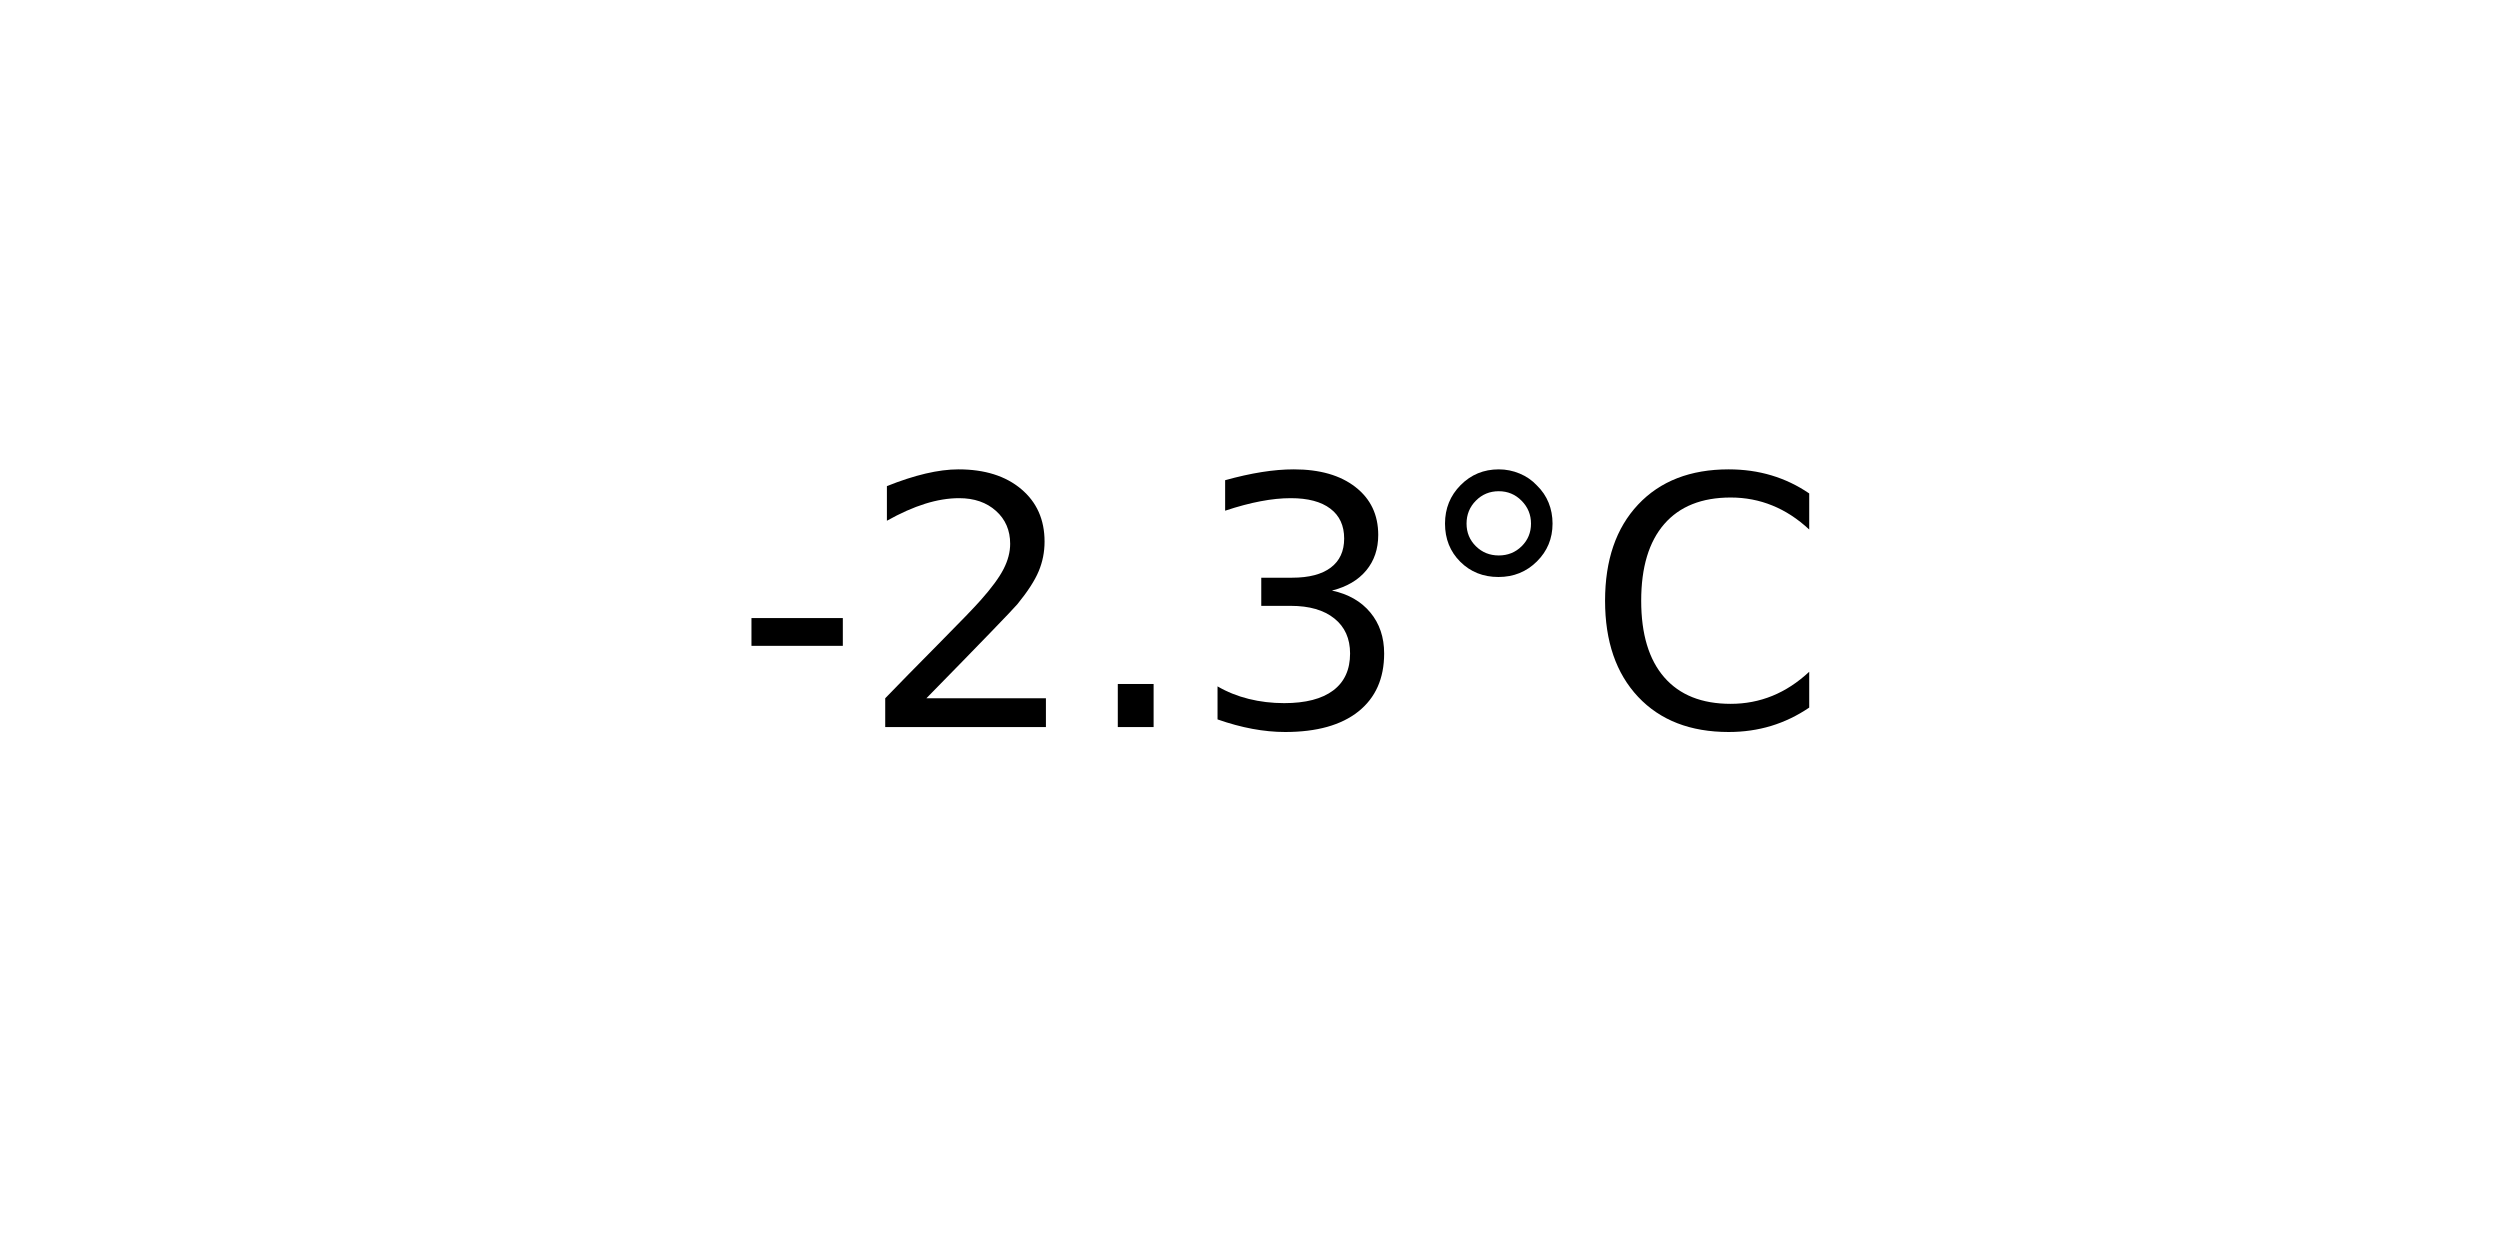
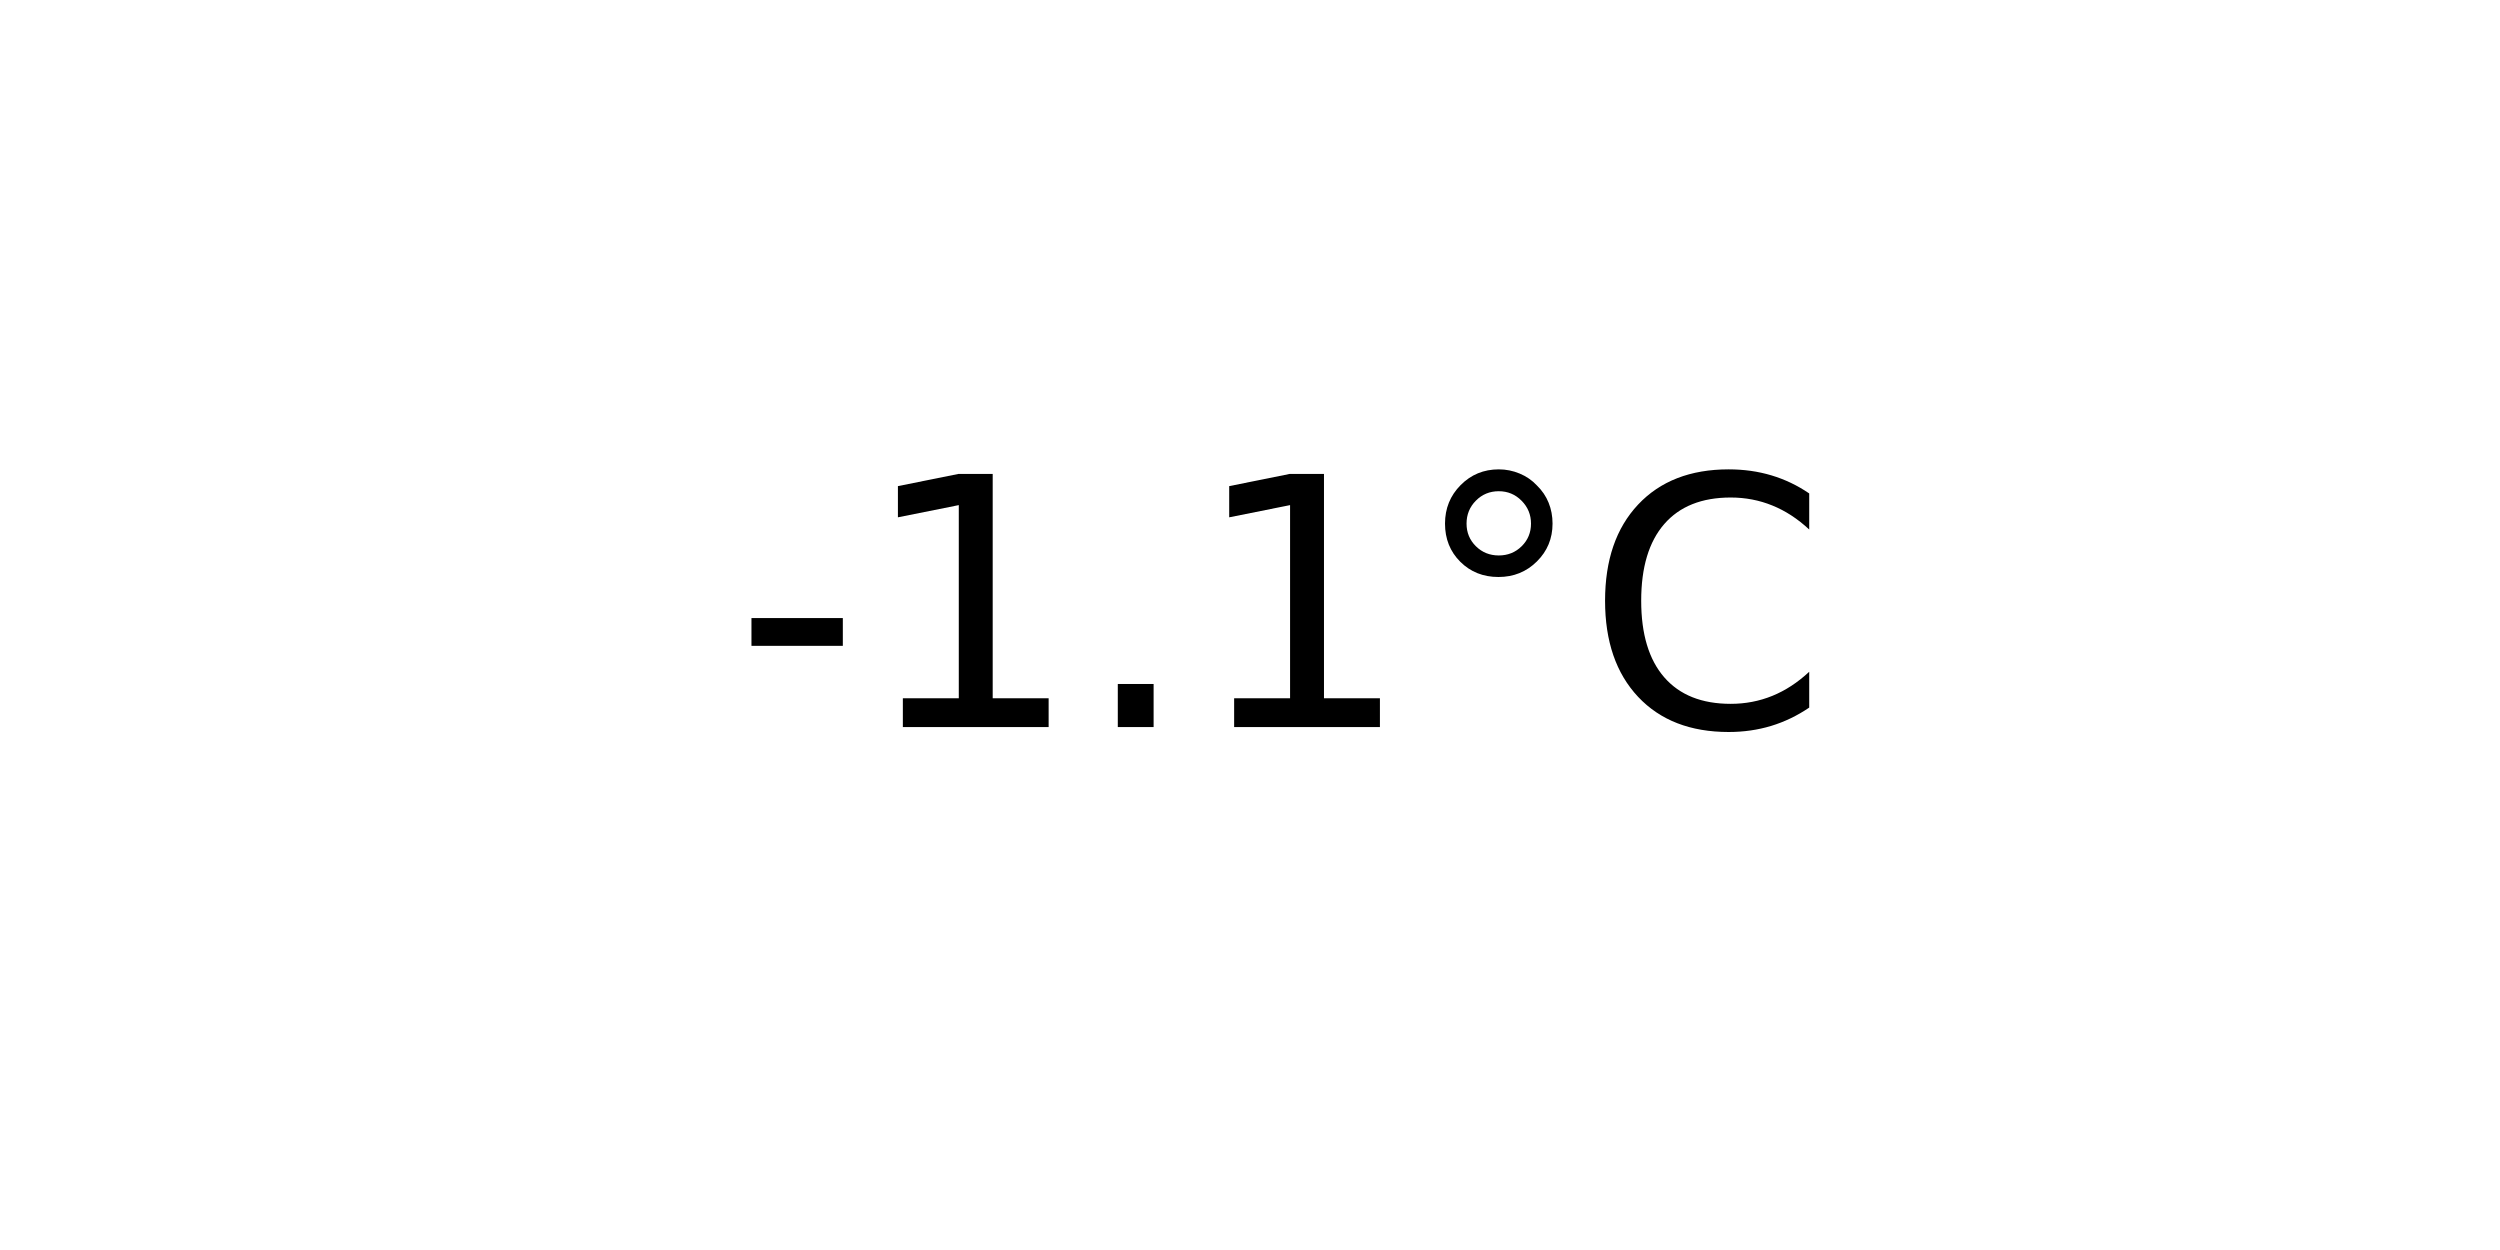
<svg xmlns="http://www.w3.org/2000/svg" xmlns:xlink="http://www.w3.org/1999/xlink" width="72pt" height="36pt" viewBox="0 0 72 36" version="1.1">
  <defs>
    <style type="text/css">*{stroke-linejoin: round; stroke-linecap: butt}</style>
  </defs>
  <g id="figure_1">
    <g id="axes_1">
      <g id="text_1">
        <g transform="translate(21.15312 20.93937) scale(0.1 -0.1)">
          <defs>
            <path id="DejaVuSans-2d" d="M 313 2009  L 1997 2009  L 1997 1497  L 313 1497  L 313 2009  z " transform="scale(0.015625)" />
-             <path id="DejaVuSans-32" d="M 1228 531  L 3431 531  L 3431 0  L 469 0  L 469 531  Q 828 903 1448 1529  Q 2069 2156 2228 2338  Q 2531 2678 2651 2914  Q 2772 3150 2772 3378  Q 2772 3750 2511 3984  Q 2250 4219 1831 4219  Q 1534 4219 1204 4116  Q 875 4013 500 3803  L 500 4441  Q 881 4594 1212 4672  Q 1544 4750 1819 4750  Q 2544 4750 2975 4387  Q 3406 4025 3406 3419  Q 3406 3131 3298 2873  Q 3191 2616 2906 2266  Q 2828 2175 2409 1742  Q 1991 1309 1228 531  z " transform="scale(0.015625)" />
+             <path id="DejaVuSans-31" d="M 794 531  L 1825 531  L 1825 4091  L 703 3866  L 703 4441  L 1819 4666  L 2450 4666  L 2450 531  L 3481 531  L 3481 0  L 794 0  L 794 531  z " transform="scale(0.015625)" />
            <path id="DejaVuSans-2e" d="M 684 794  L 1344 794  L 1344 0  L 684 0  L 684 794  z " transform="scale(0.015625)" />
-             <path id="DejaVuSans-33" d="M 2597 2516  Q 3050 2419 3304 2112  Q 3559 1806 3559 1356  Q 3559 666 3084 287  Q 2609 -91 1734 -91  Q 1441 -91 1130 -33  Q 819 25 488 141  L 488 750  Q 750 597 1062 519  Q 1375 441 1716 441  Q 2309 441 2620 675  Q 2931 909 2931 1356  Q 2931 1769 2642 2001  Q 2353 2234 1838 2234  L 1294 2234  L 1294 2753  L 1863 2753  Q 2328 2753 2575 2939  Q 2822 3125 2822 3475  Q 2822 3834 2567 4026  Q 2313 4219 1838 4219  Q 1578 4219 1281 4162  Q 984 4106 628 3988  L 628 4550  Q 988 4650 1302 4700  Q 1616 4750 1894 4750  Q 2613 4750 3031 4423  Q 3450 4097 3450 3541  Q 3450 3153 3228 2886  Q 3006 2619 2597 2516  z " transform="scale(0.015625)" />
            <path id="DejaVuSans-b0" d="M 1600 4347  Q 1350 4347 1178 4173  Q 1006 4000 1006 3750  Q 1006 3503 1178 3333  Q 1350 3163 1600 3163  Q 1850 3163 2022 3333  Q 2194 3503 2194 3750  Q 2194 3997 2020 4172  Q 1847 4347 1600 4347  z M 1600 4750  Q 1800 4750 1984 4673  Q 2169 4597 2303 4453  Q 2447 4313 2519 4134  Q 2591 3956 2591 3750  Q 2591 3338 2302 3052  Q 2013 2766 1594 2766  Q 1172 2766 890 3047  Q 609 3328 609 3750  Q 609 4169 896 4459  Q 1184 4750 1600 4750  z " transform="scale(0.015625)" />
            <path id="DejaVuSans-43" d="M 4122 4306  L 4122 3641  Q 3803 3938 3442 4084  Q 3081 4231 2675 4231  Q 1875 4231 1450 3742  Q 1025 3253 1025 2328  Q 1025 1406 1450 917  Q 1875 428 2675 428  Q 3081 428 3442 575  Q 3803 722 4122 1019  L 4122 359  Q 3791 134 3420 21  Q 3050 -91 2638 -91  Q 1578 -91 968 557  Q 359 1206 359 2328  Q 359 3453 968 4101  Q 1578 4750 2638 4750  Q 3056 4750 3426 4639  Q 3797 4528 4122 4306  z " transform="scale(0.015625)" />
          </defs>
          <use xlink:href="#DejaVuSans-2d" />
-           <use xlink:href="#DejaVuSans-32" x="36.084" />
+           <use xlink:href="#DejaVuSans-31" x="36.084" />
          <use xlink:href="#DejaVuSans-2e" x="99.707" />
-           <use xlink:href="#DejaVuSans-33" x="131.494" />
+           <use xlink:href="#DejaVuSans-31" x="131.494" />
          <use xlink:href="#DejaVuSans-b0" x="195.117" />
          <use xlink:href="#DejaVuSans-43" x="245.117" />
        </g>
      </g>
    </g>
  </g>
</svg>
